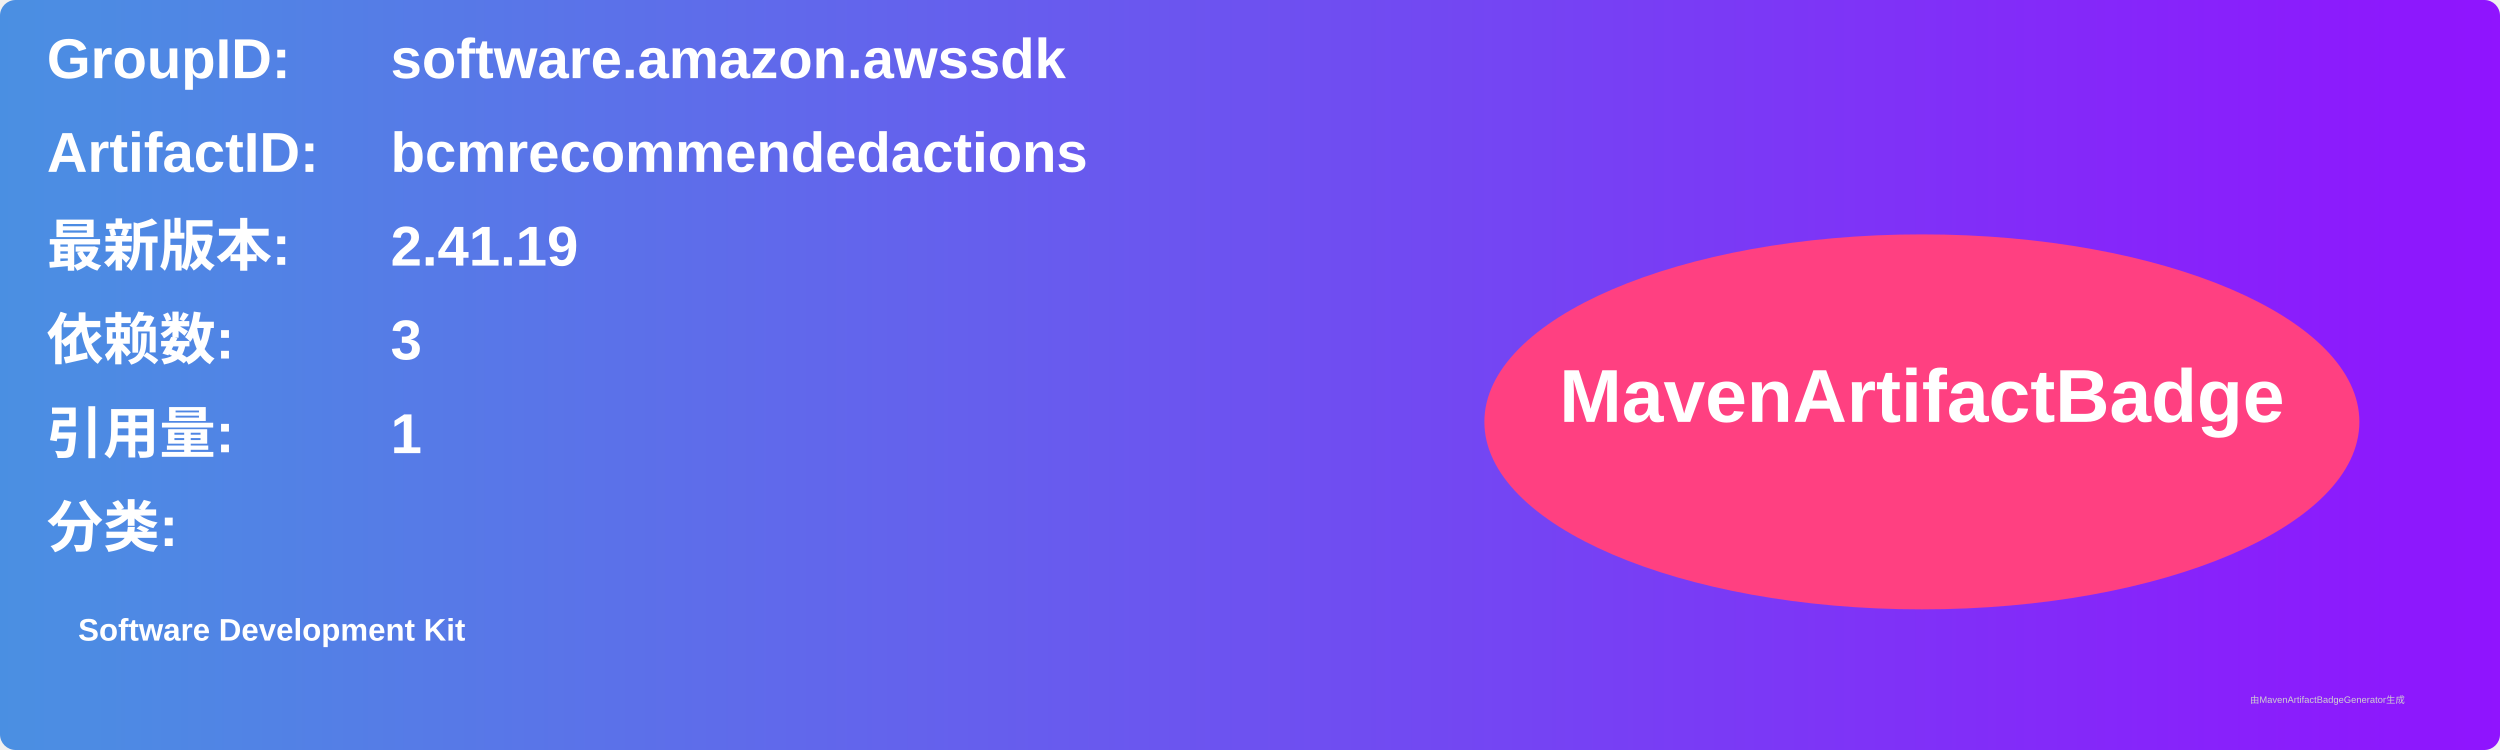
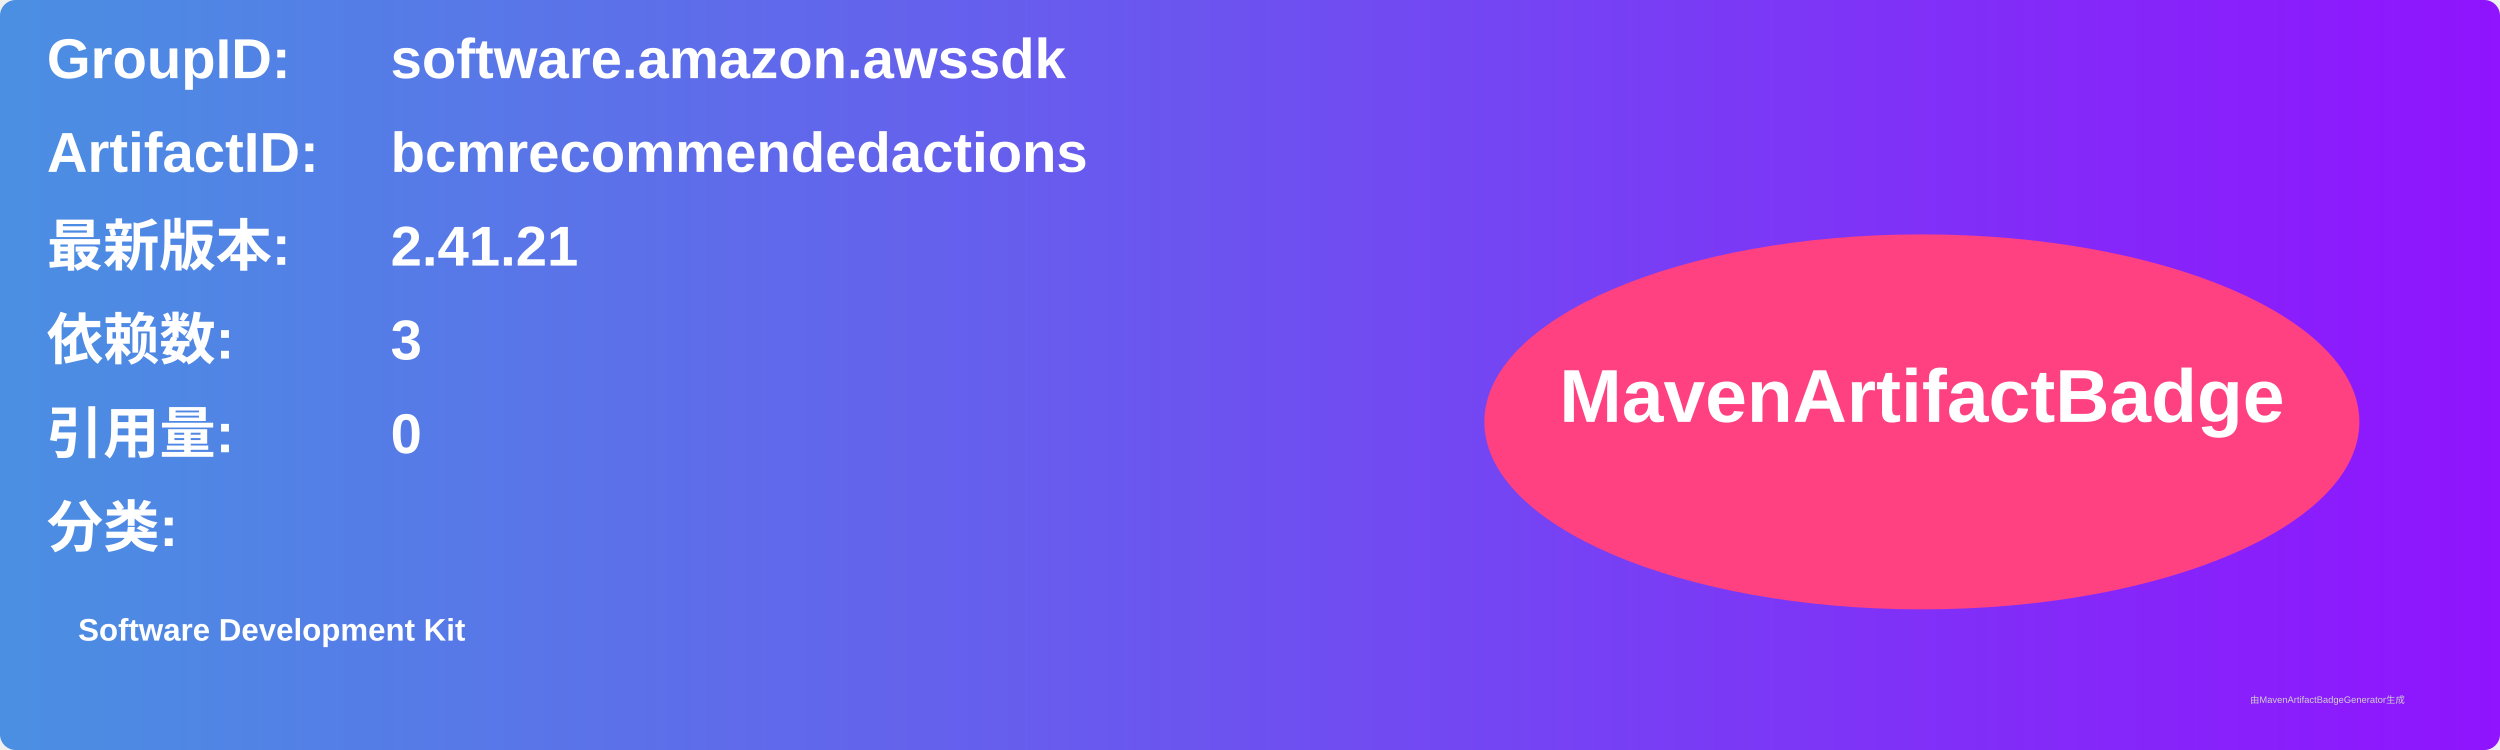
<svg xmlns="http://www.w3.org/2000/svg" width="800" height="240" viewBox="0 0 800 240">
  <linearGradient id="grad" x1="0%" y1="0%" x2="100%" y2="0%">
    <stop offset="0%" stop-color="#4a90e2" />
    <stop offset="100%" stop-color="#9013fe" />
  </linearGradient>
  <rect width="100%" height="100%" rx="5" ry="5" fill="url(#grad)" />
  <g transform="translate(15, 15)">
    <text x="0" y="10" font-family="Arial" font-size="18" fill="white" font-weight="bold" width="260">GroupID:</text>
    <text x="110" y="10" font-family="Arial" font-size="18" fill="white" font-weight="bold" width="460">software.amazon.awssdk</text>
    <text x="0" y="40" font-family="Arial" font-size="18" fill="white" font-weight="bold" width="260">ArtifactID:</text>
    <text x="110" y="40" font-family="Arial" font-size="18" fill="white" font-weight="bold" width="460">bcmrecommendedactions</text>
    <text x="0" y="70" font-family="Arial" font-size="18" fill="white" font-weight="bold">最新版本:</text>
    <text x="110" y="70" font-family="Arial" font-size="18" fill="white" font-weight="bold">
-       <tspan font-weight="bold">2.41.19</tspan>
+       <tspan font-weight="bold">2.41.21</tspan>
    </text>
    <text x="0" y="100" font-family="Arial" font-size="18" fill="white" font-weight="bold">依赖数: </text>
    <text x="110" y="100" font-family="Arial" font-size="18" fill="white">
      <tspan font-weight="bold">3</tspan>
    </text>
    <text x="0" y="130" font-family="Arial" font-size="18" fill="white" font-weight="bold">引用量: </text>
    <text x="110" y="130" font-family="Arial" font-size="18" fill="white">
-       <tspan font-weight="bold">1</tspan>
+       <tspan font-weight="bold">0</tspan>
    </text>
    <text x="0" y="160" font-family="Arial" font-size="18" fill="white" font-weight="bold">分类:</text>
    <text x="10" y="190" font-family="Arial" font-size="10" fill="white">
      <tspan font-weight="bold">Software Development Kit</tspan>
    </text>
    <ellipse cx="600" cy="120" rx="140" ry="60" fill="#ff4081" />
    <text x="600" y="120" text-anchor="middle" font-family="Arial" font-size="24" fill="white" font-weight="bold">MavenArtifactBadge</text>
  </g>
  <text x="720" y="225" font-family="Arial" font-size="3" fill="#d0d0d0">由MavenArtifactBadgeGenerator生成</text>
</svg>
